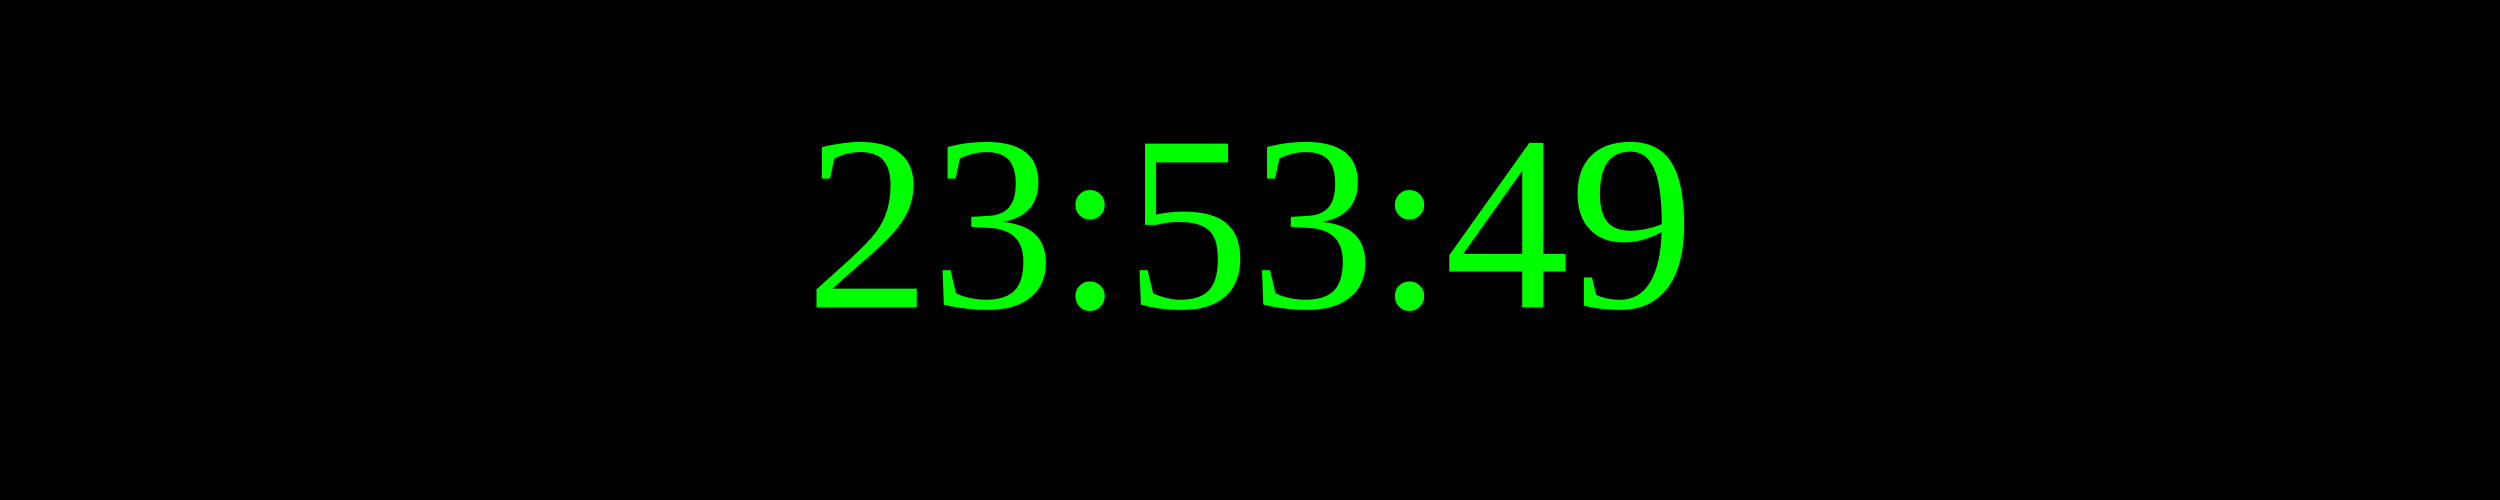
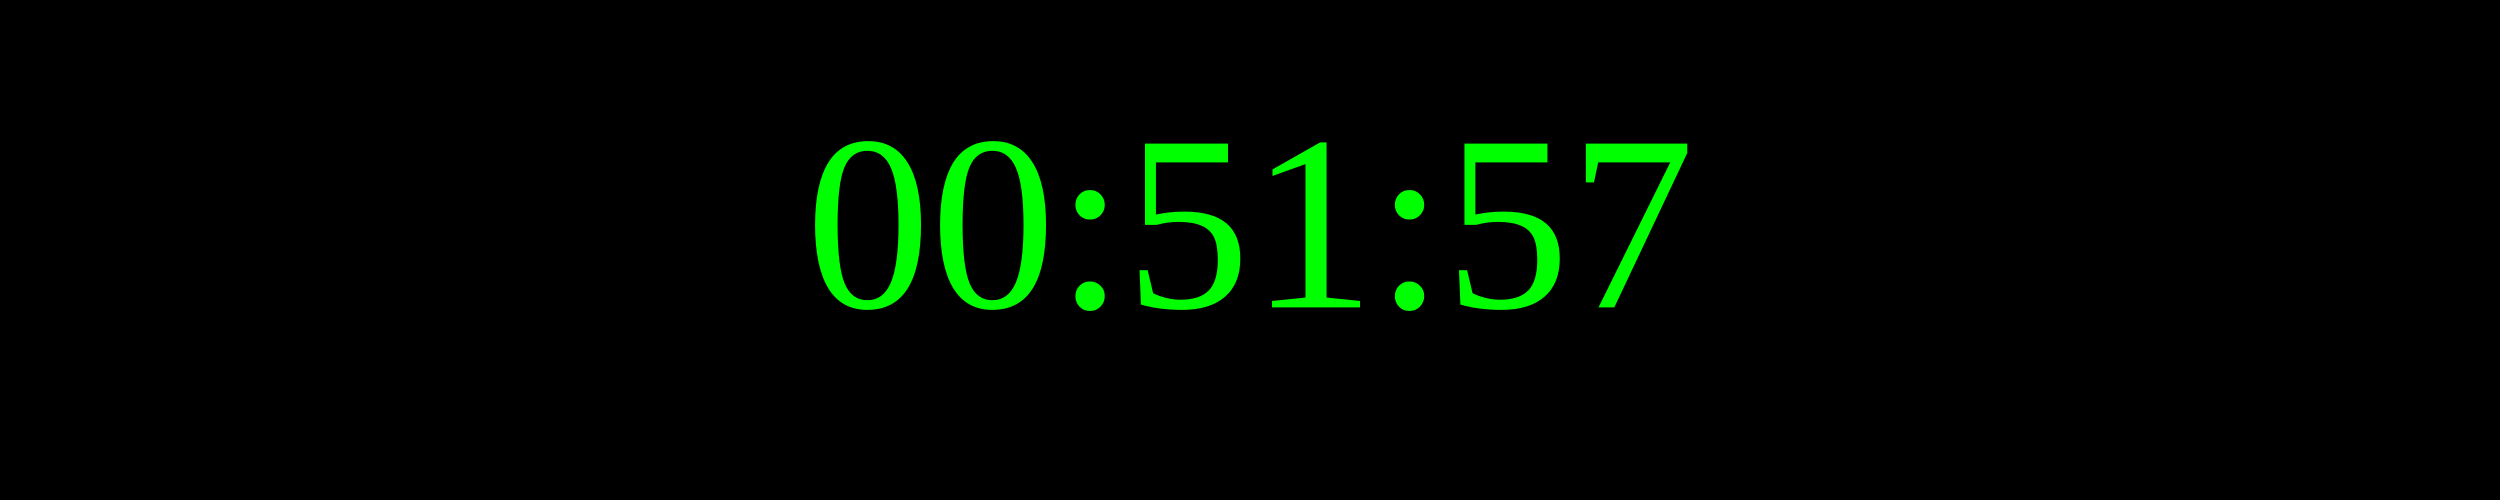
<svg xmlns="http://www.w3.org/2000/svg" width="250" height="50">
  <rect width="100%" height="100%" fill="black" />
  <text x="50%" y="50%" font-size="25" fill="lime" text-anchor="middle" dominant-baseline="middle">
- 23:53:49
+ 00:51:57
</text>
</svg>
